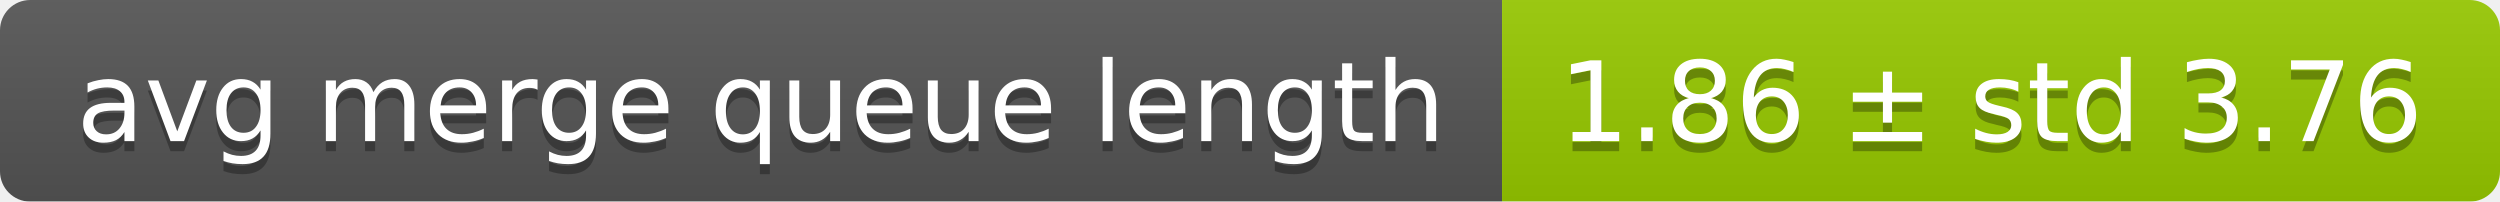
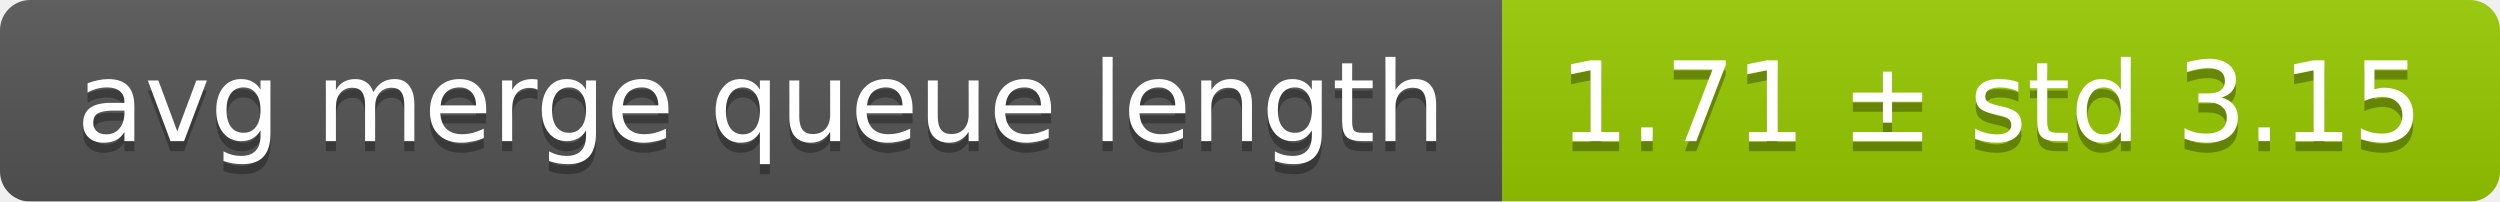
<svg xmlns="http://www.w3.org/2000/svg" width="248" height="20">
  <linearGradient id="smooth" x2="0" y2="100%">
    <stop offset="0" stop-color="#bbb" stop-opacity=".1" />
    <stop offset="1" stop-opacity=".1" />
  </linearGradient>
  <mask id="round">
    <rect width="248" height="20" rx="3" fill="#fff" />
  </mask>
  <g mask="url(#round)">
    <rect width="149" height="20" fill="#555" />
    <rect x="149" width="99" height="20" fill="#97ca00" />
    <rect width="248" height="20" fill="url(#smooth)" />
  </g>
  <g fill="#fff" text-anchor="middle" font-family="DejaVu Sans,Verdana,Geneva,sans-serif" font-size="11">
    <text x="75.5" y="15" fill="#010101" fill-opacity=".3">avg merge queue length</text>
    <text x="75.5" y="14">avg merge queue length</text>
-     <text x="197.5" y="15" fill="#010101" fill-opacity=".3">1.86 ± std 3.76</text>
-     <text x="197.5" y="14">1.86 ± std 3.76</text>
+     <text x="197.5" y="15" fill="#010101" fill-opacity=".3">1.71 ± std 3.15</text>
+     <text x="197.5" y="14">1.71 ± std 3.15</text>
  </g>
</svg>
